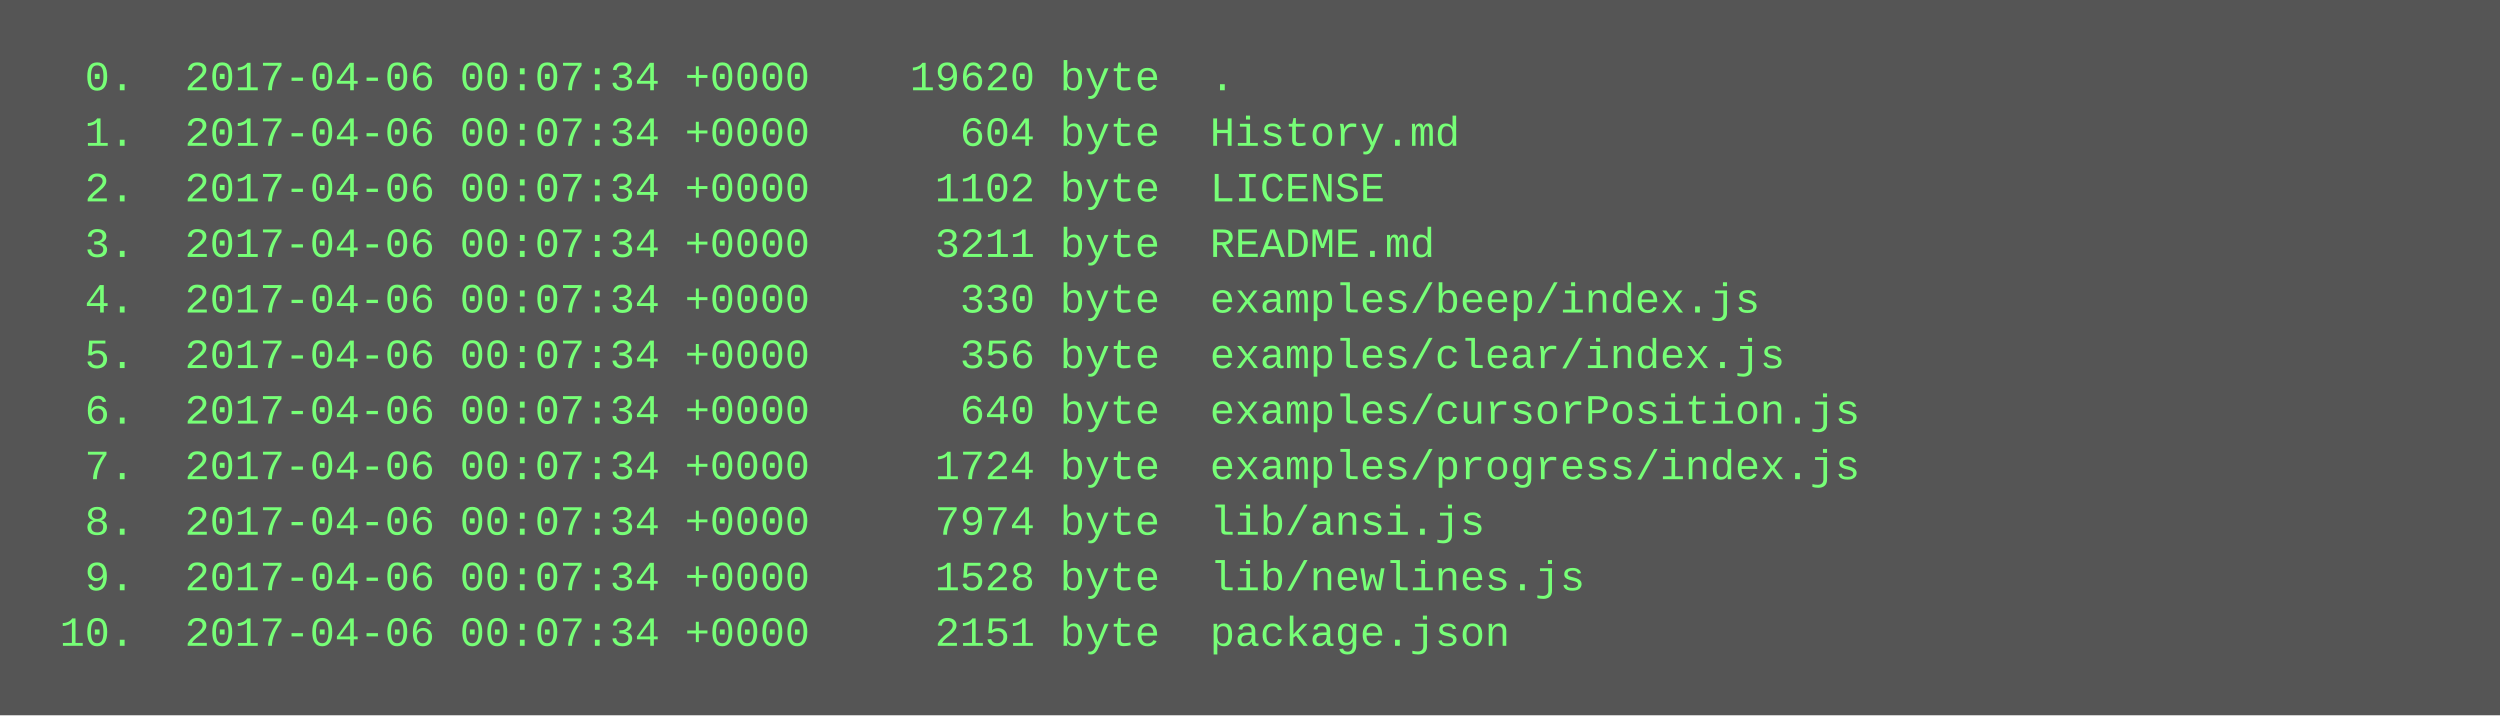
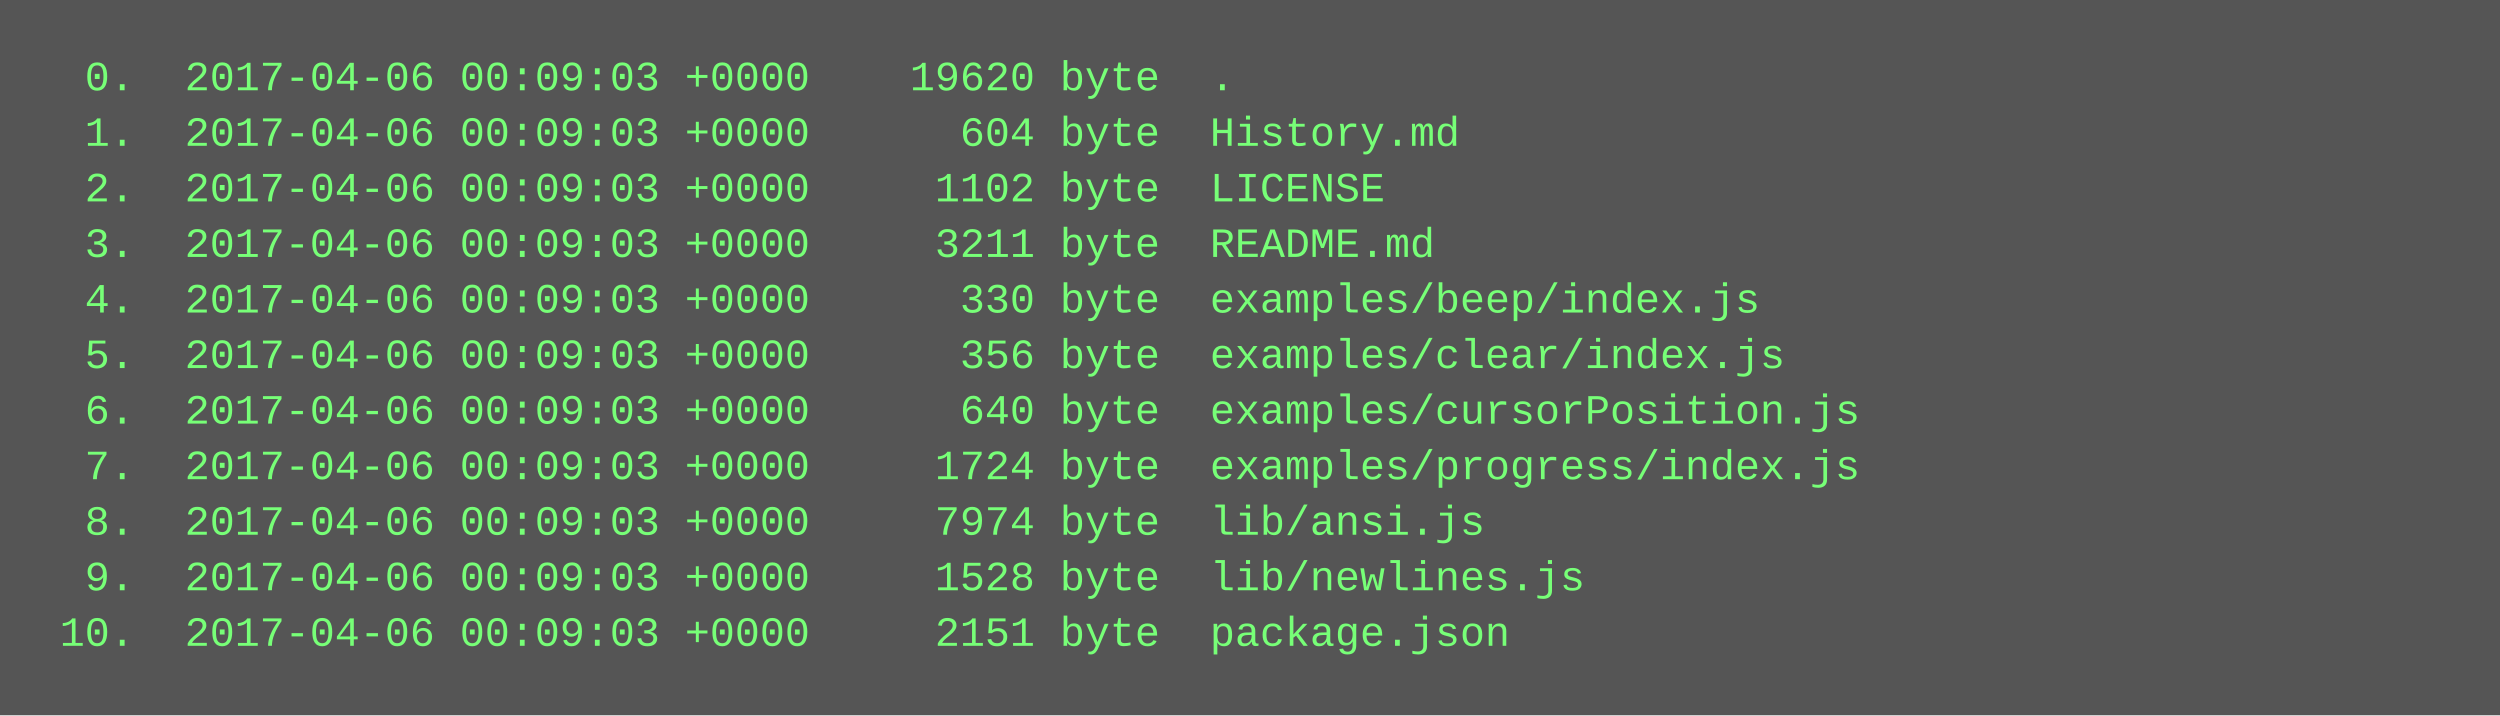
<svg xmlns="http://www.w3.org/2000/svg" height="206" width="720">
  <rect height="206" fill="#555" width="720" />
  <text fill="#7f7" font-family="Courier New" font-size="12" xml:space="preserve">
-     <tspan x="10" y="26">  0.  2017-04-06 00:07:34 +0000    19620 byte  .</tspan>
-     <tspan x="10" y="42">  1.  2017-04-06 00:07:34 +0000      604 byte  History.md</tspan>
-     <tspan x="10" y="58">  2.  2017-04-06 00:07:34 +0000     1102 byte  LICENSE</tspan>
-     <tspan x="10" y="74">  3.  2017-04-06 00:07:34 +0000     3211 byte  README.md</tspan>
-     <tspan x="10" y="90">  4.  2017-04-06 00:07:34 +0000      330 byte  examples/beep/index.js</tspan>
-     <tspan x="10" y="106">  5.  2017-04-06 00:07:34 +0000      356 byte  examples/clear/index.js</tspan>
-     <tspan x="10" y="122">  6.  2017-04-06 00:07:34 +0000      640 byte  examples/cursorPosition.js</tspan>
-     <tspan x="10" y="138">  7.  2017-04-06 00:07:34 +0000     1724 byte  examples/progress/index.js</tspan>
-     <tspan x="10" y="154">  8.  2017-04-06 00:07:34 +0000     7974 byte  lib/ansi.js</tspan>
-     <tspan x="10" y="170">  9.  2017-04-06 00:07:34 +0000     1528 byte  lib/newlines.js</tspan>
-     <tspan x="10" y="186"> 10.  2017-04-06 00:07:34 +0000     2151 byte  package.json</tspan>
+     <tspan x="10" y="26">  0.  2017-04-06 00:09:03 +0000    19620 byte  .</tspan>
+     <tspan x="10" y="42">  1.  2017-04-06 00:09:03 +0000      604 byte  History.md</tspan>
+     <tspan x="10" y="58">  2.  2017-04-06 00:09:03 +0000     1102 byte  LICENSE</tspan>
+     <tspan x="10" y="74">  3.  2017-04-06 00:09:03 +0000     3211 byte  README.md</tspan>
+     <tspan x="10" y="90">  4.  2017-04-06 00:09:03 +0000      330 byte  examples/beep/index.js</tspan>
+     <tspan x="10" y="106">  5.  2017-04-06 00:09:03 +0000      356 byte  examples/clear/index.js</tspan>
+     <tspan x="10" y="122">  6.  2017-04-06 00:09:03 +0000      640 byte  examples/cursorPosition.js</tspan>
+     <tspan x="10" y="138">  7.  2017-04-06 00:09:03 +0000     1724 byte  examples/progress/index.js</tspan>
+     <tspan x="10" y="154">  8.  2017-04-06 00:09:03 +0000     7974 byte  lib/ansi.js</tspan>
+     <tspan x="10" y="170">  9.  2017-04-06 00:09:03 +0000     1528 byte  lib/newlines.js</tspan>
+     <tspan x="10" y="186"> 10.  2017-04-06 00:09:03 +0000     2151 byte  package.json</tspan>
  </text>
</svg>
